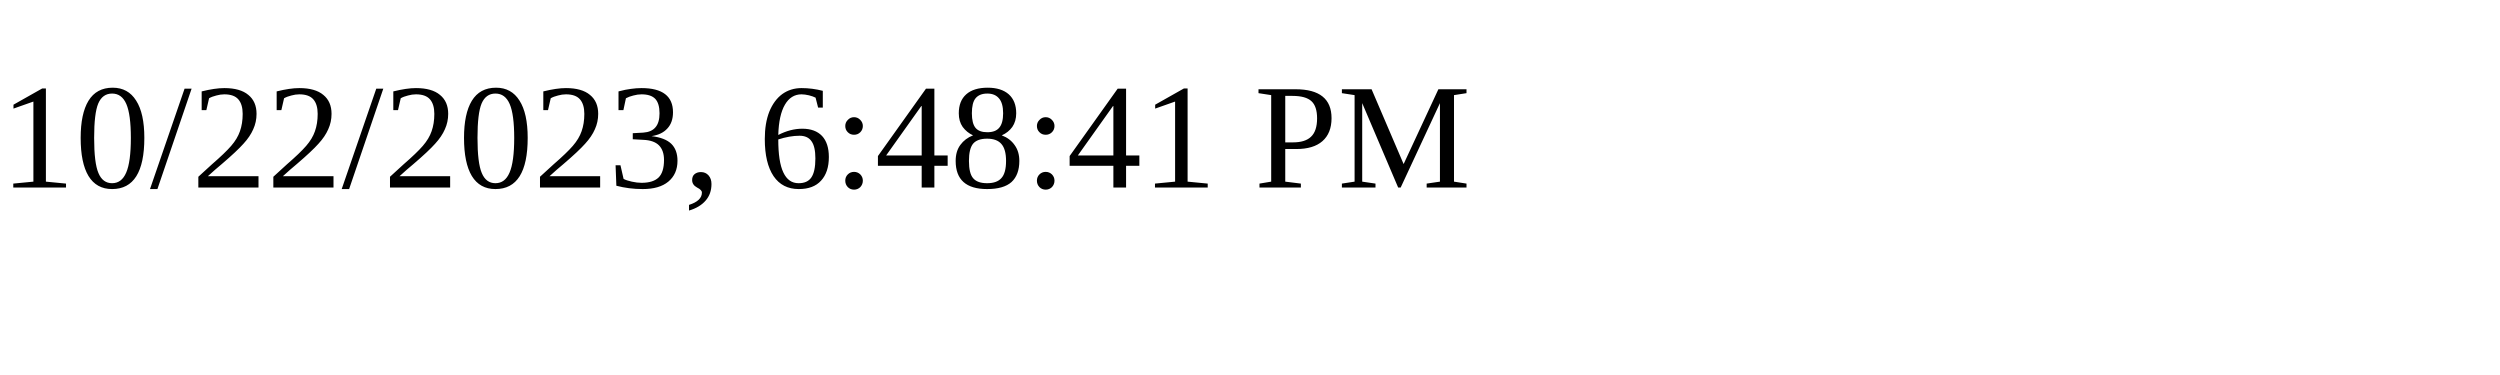
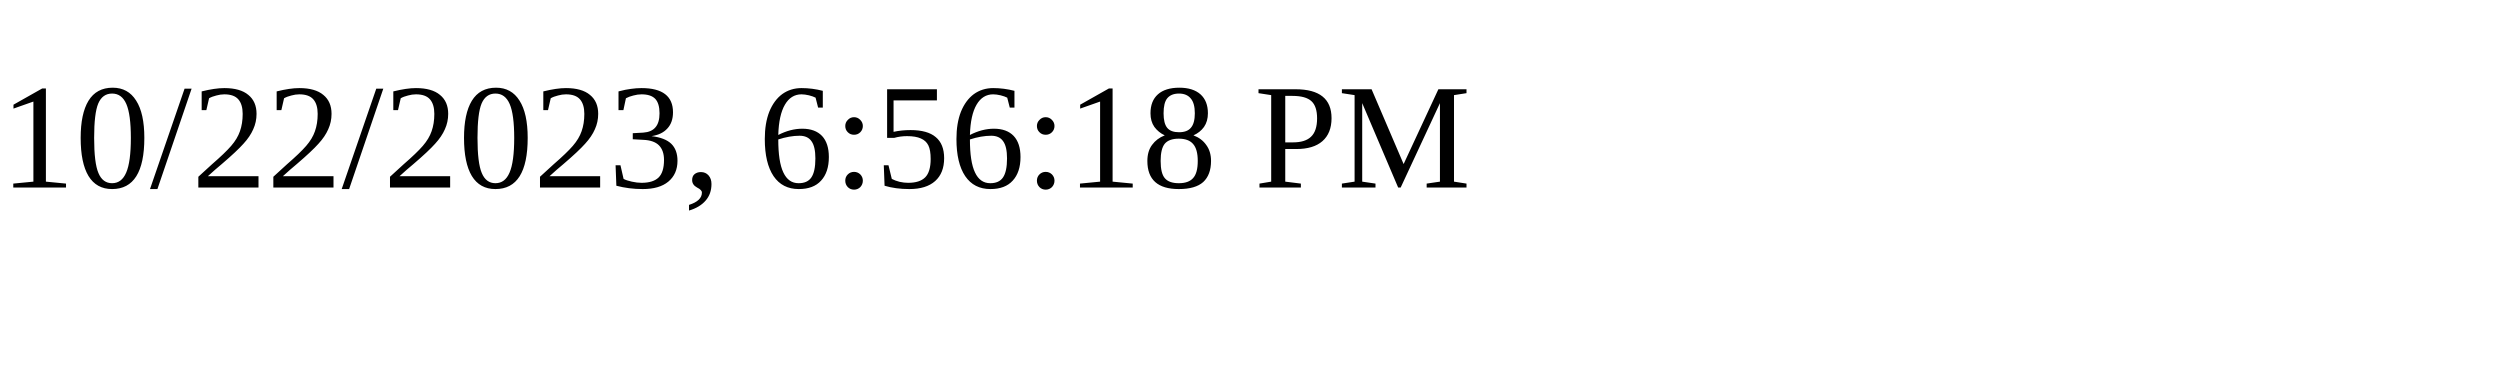
<svg xmlns="http://www.w3.org/2000/svg" height="30" width="200">
-   <text x="0" y="15">10/22/2023, 6:48:41 PM</text>
+   <text x="0" y="15">10/22/2023, 6:56:18 PM</text>
</svg>
